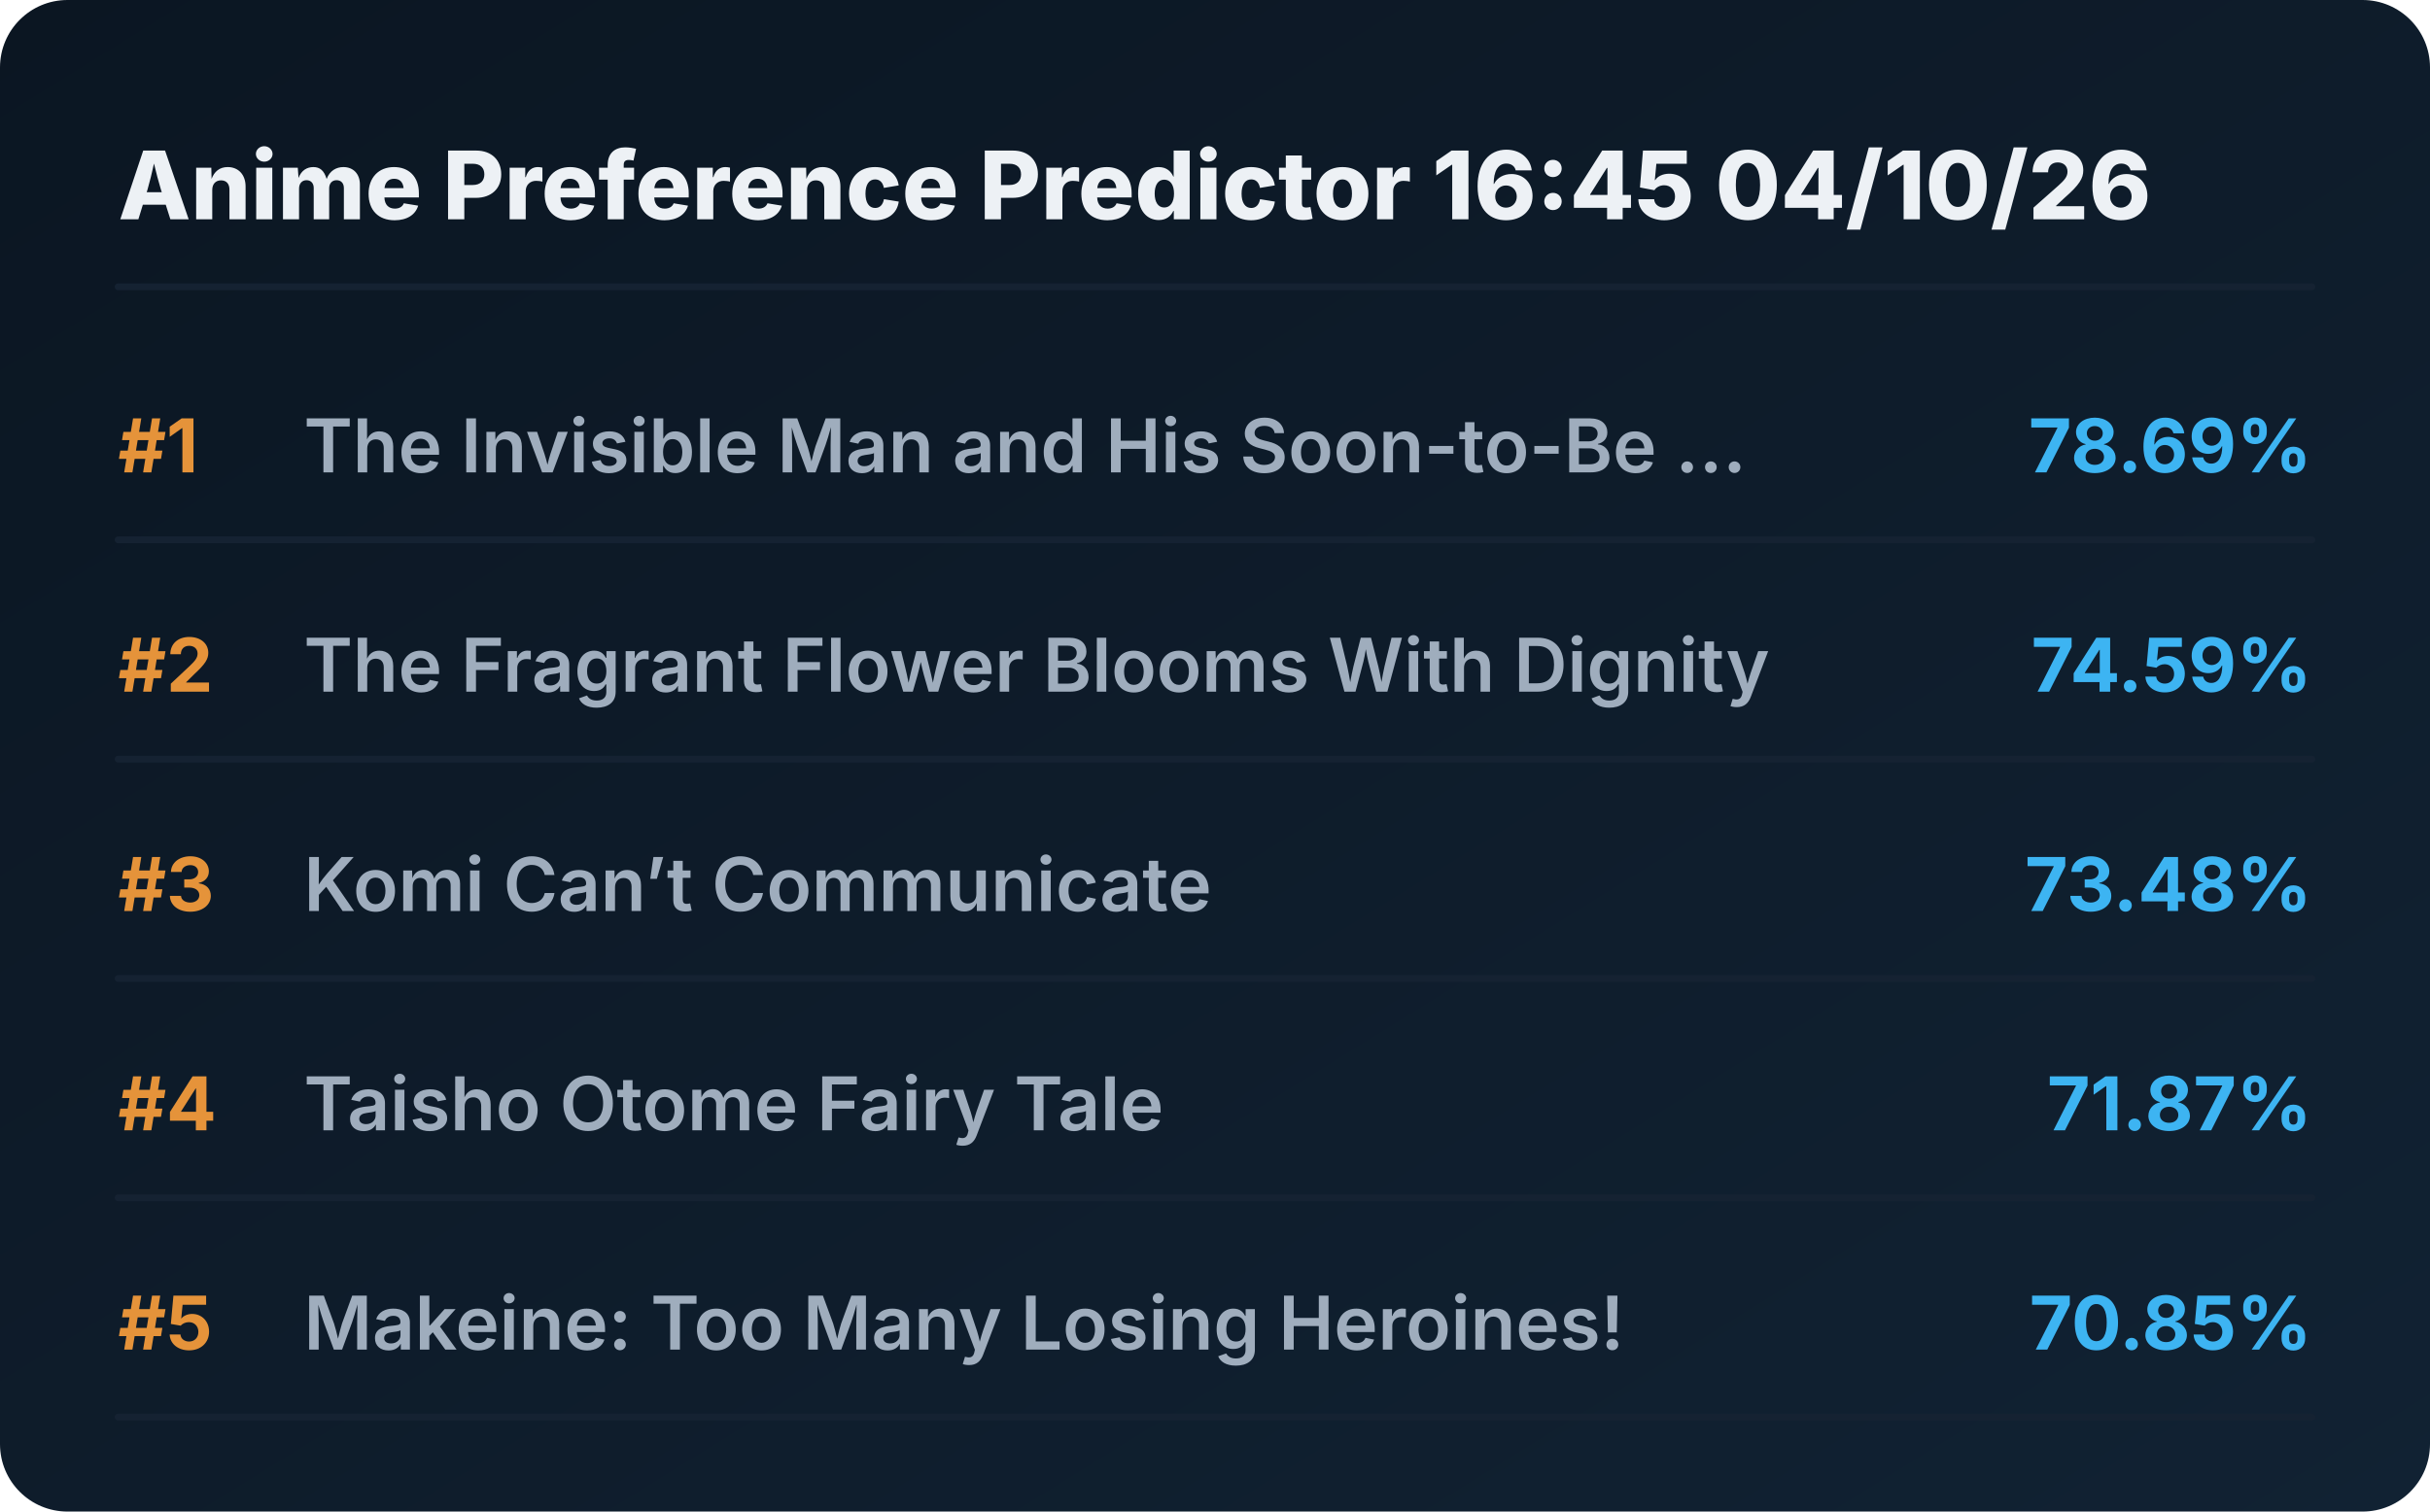
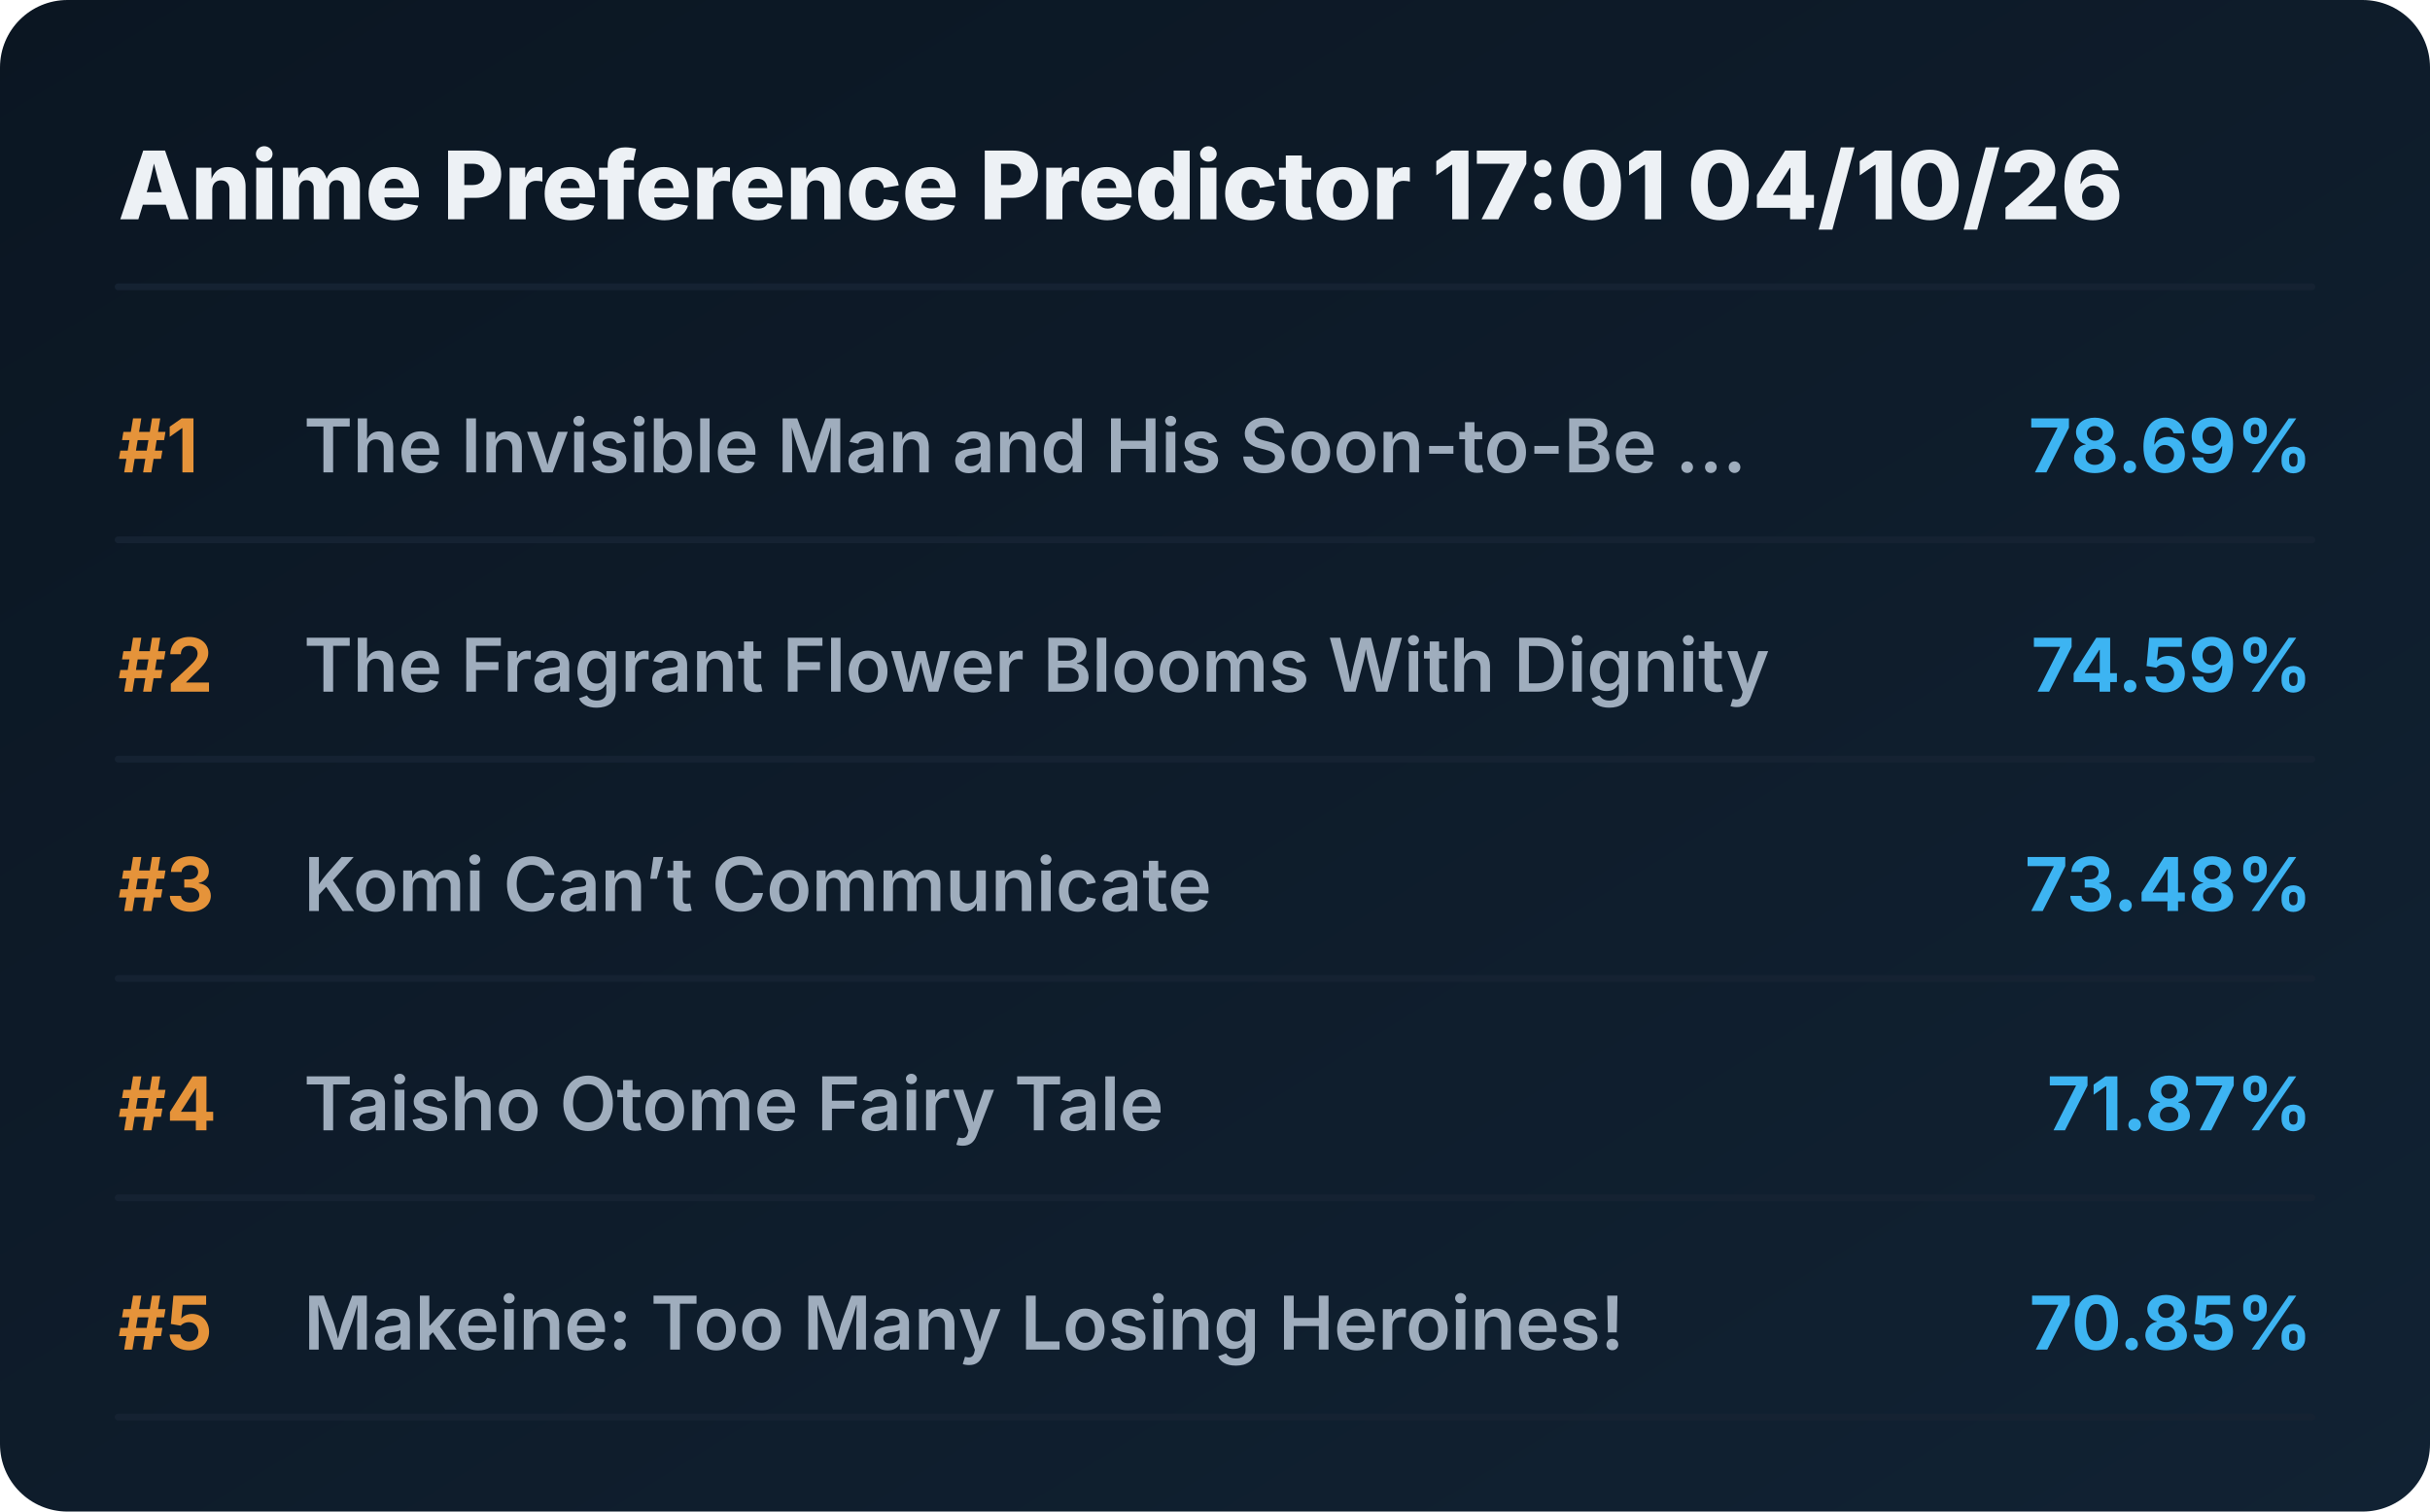
<svg xmlns="http://www.w3.org/2000/svg" viewBox="0 0 720 448" preserveAspectRatio="xMidYMid meet" style="width: 100%; height: auto; max-width: 720px;">
  <defs>
    <linearGradient id="boxGrad" x1="0%" y1="0%" x2="100%" y2="100%">
      <stop offset="0%" stop-color="#0b1622" />
      <stop offset="100%" stop-color="#112233" />
    </linearGradient>
    <clipPath id="titleClip">
      <rect x="90" y="0" width="510" height="100%" />
    </clipPath>
  </defs>
  <style>
    .bg { fill: url(#boxGrad); rx: 20px; }
    .header { font-family: 'Overpass', 'Inter', system-ui, sans-serif; font-weight: 800; font-size: 28px; fill: #edf1f5; }
    .rank { font-family: 'Overpass', 'Inter', system-ui, sans-serif; font-weight: 700; font-size: 22px; fill: #e5933a; }
    .title { font-family: 'Overpass', 'Inter', system-ui, sans-serif; font-weight: 600; font-size: 22px; fill: #9fadbd; }
    .score { font-family: 'Overpass', 'Inter', system-ui, sans-serif; font-weight: 700; font-size: 22px; fill: #3db4f2; }
    .line { stroke: #152232; stroke-width: 2; stroke-linecap: round; }
  </style>
  <rect class="bg" width="720" height="448" />
-   <text x="35" y="65" class="header">Anime Preference Predictor 16:45 04/10/26</text>
+   <text x="35" y="65" class="header">Anime Preference Predictor 17:01 04/10/26</text>
  <line x1="35" y1="85" x2="685" y2="85" class="line" />
  <g transform="translate(0, 0)">
    <text x="35" y="140" class="rank">#1</text>
    <text x="90" y="140" class="title">The Invisible Man and His Soon-to-Be ...</text>
    <text x="685" y="140" class="score" text-anchor="end">78.69%</text>
    <line x1="35" y1="160" x2="685" y2="160" class="line" />
  </g>
  <g transform="translate(0, 65)">
    <text x="35" y="140" class="rank">#2</text>
    <text x="90" y="140" class="title">The Fragrant Flower Blooms With Dignity</text>
    <text x="685" y="140" class="score" text-anchor="end">74.59%</text>
    <line x1="35" y1="160" x2="685" y2="160" class="line" />
  </g>
  <g transform="translate(0, 130)">
    <text x="35" y="140" class="rank">#3</text>
    <text x="90" y="140" class="title">Komi Can’t Communicate</text>
    <text x="685" y="140" class="score" text-anchor="end">73.48%</text>
    <line x1="35" y1="160" x2="685" y2="160" class="line" />
  </g>
  <g transform="translate(0, 195)">
    <text x="35" y="140" class="rank">#4</text>
    <text x="90" y="140" class="title">Taisho Otome Fairy Tale</text>
    <text x="685" y="140" class="score" text-anchor="end">71.87%</text>
    <line x1="35" y1="160" x2="685" y2="160" class="line" />
  </g>
  <g transform="translate(0, 260)">
    <text x="35" y="140" class="rank">#5</text>
    <text x="90" y="140" class="title">Makeine: Too Many Losing Heroines!</text>
    <text x="685" y="140" class="score" text-anchor="end">70.85%</text>
    <line x1="35" y1="160" x2="685" y2="160" class="line" />
  </g>
</svg>
